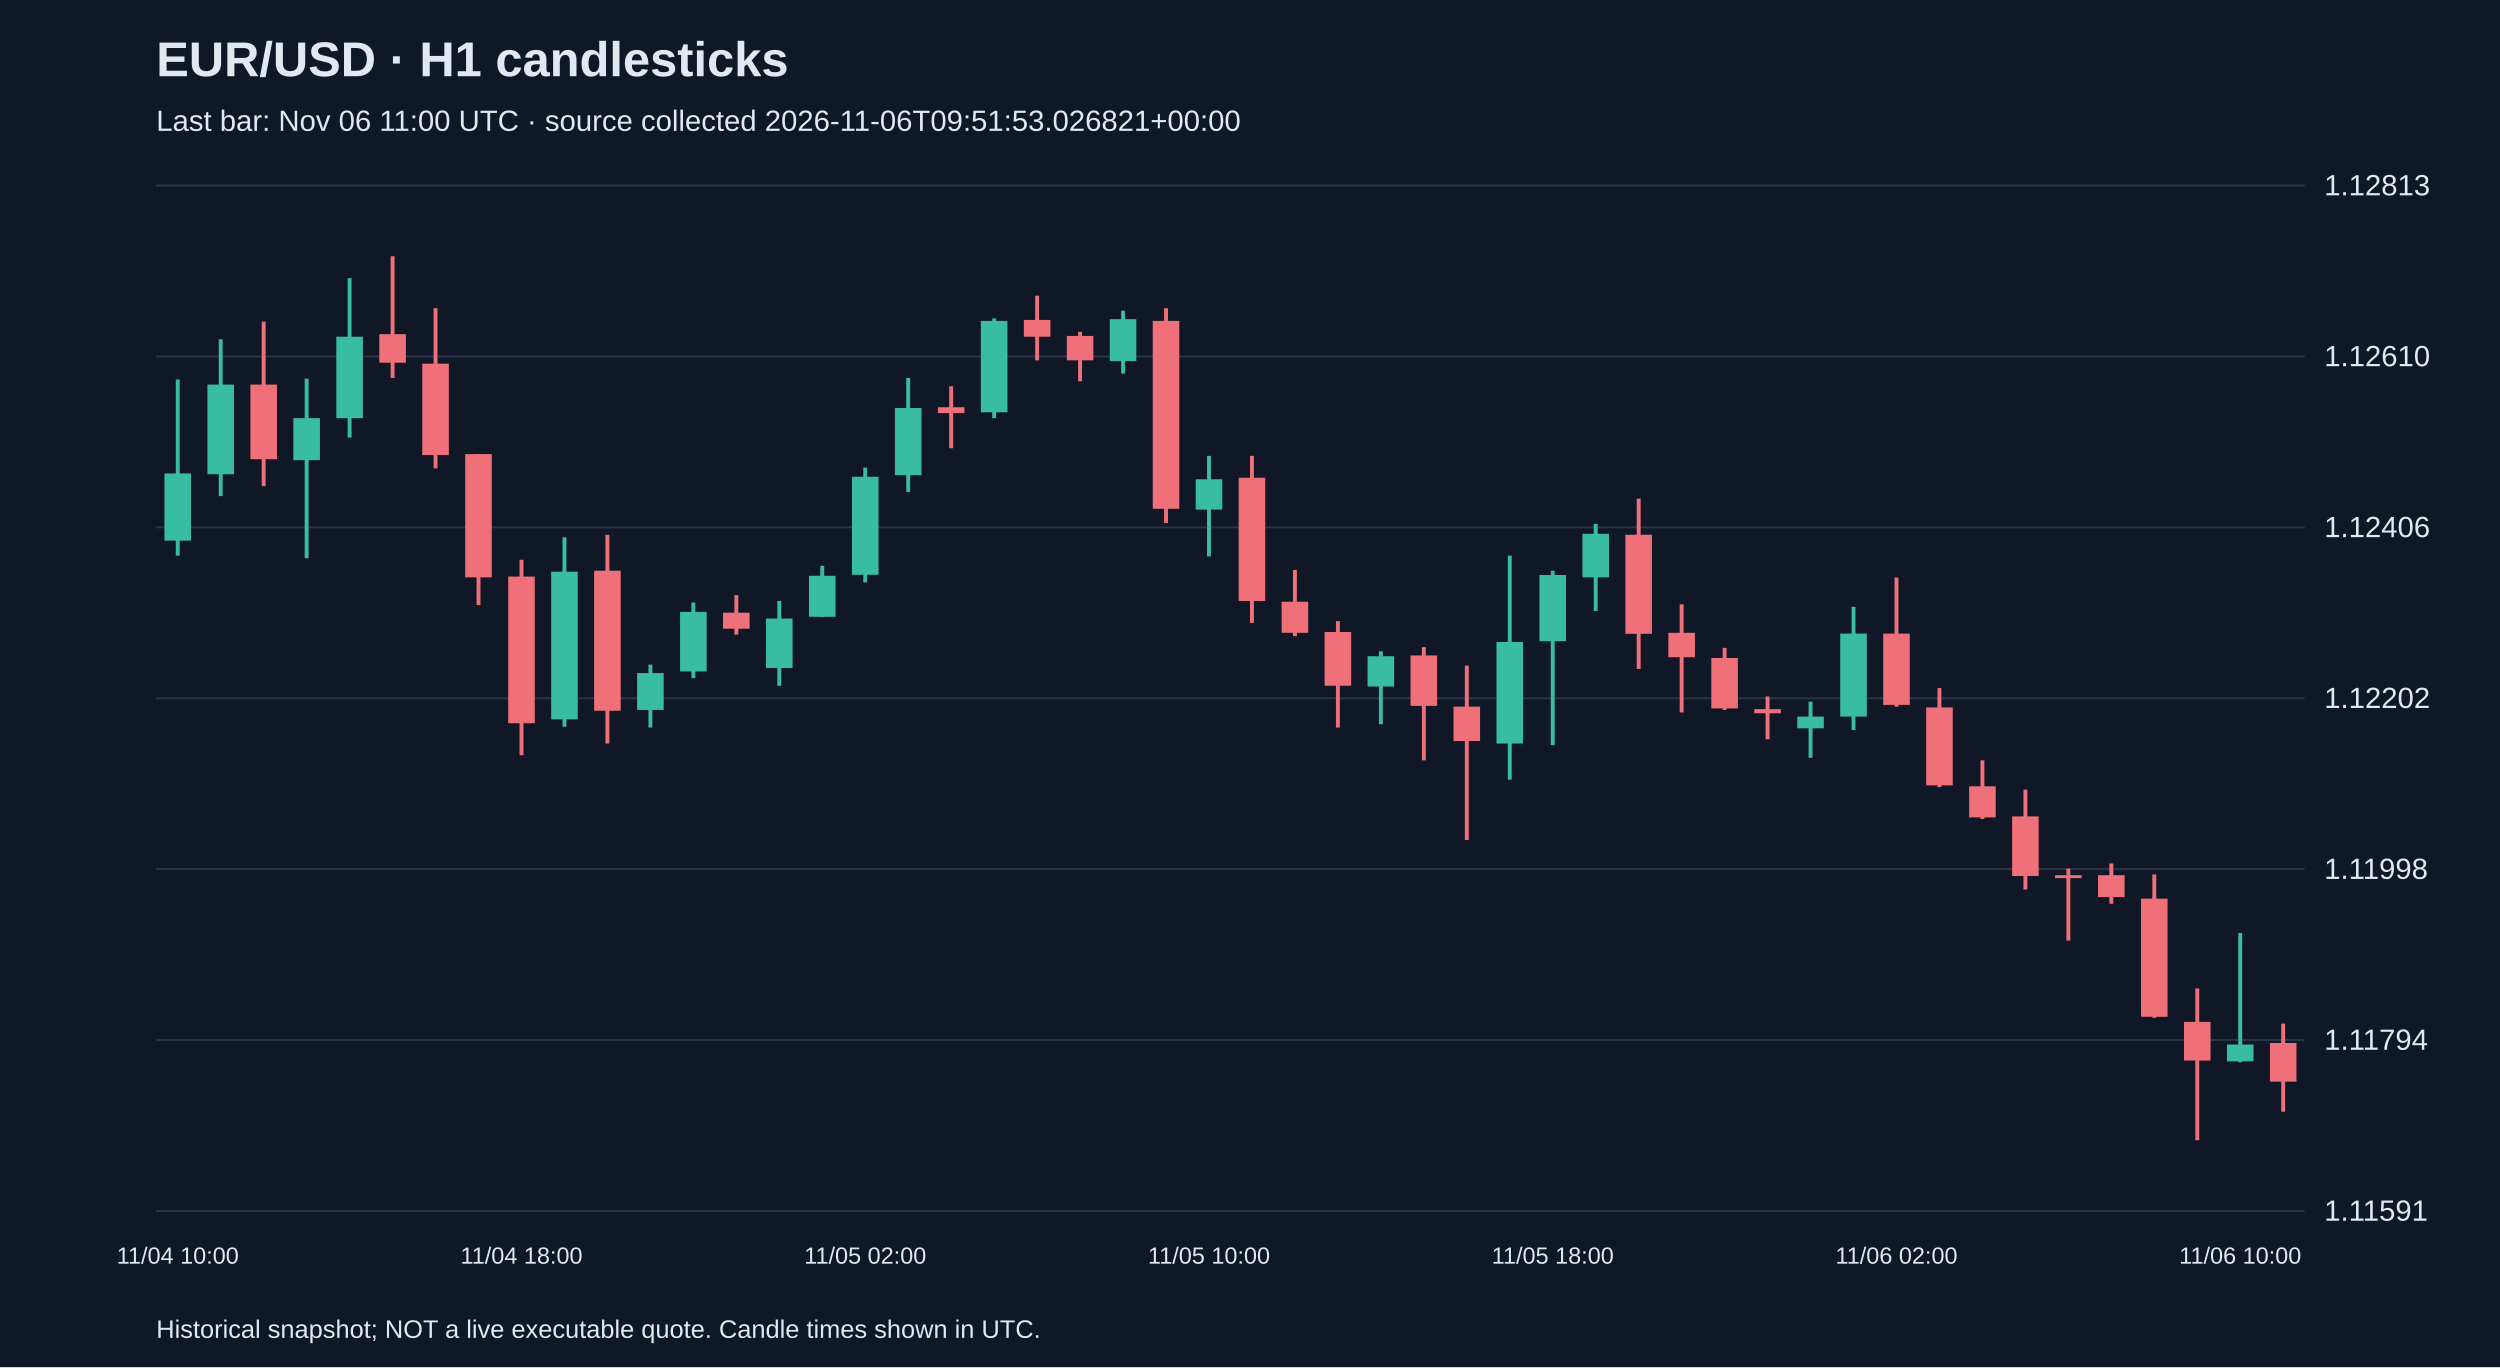
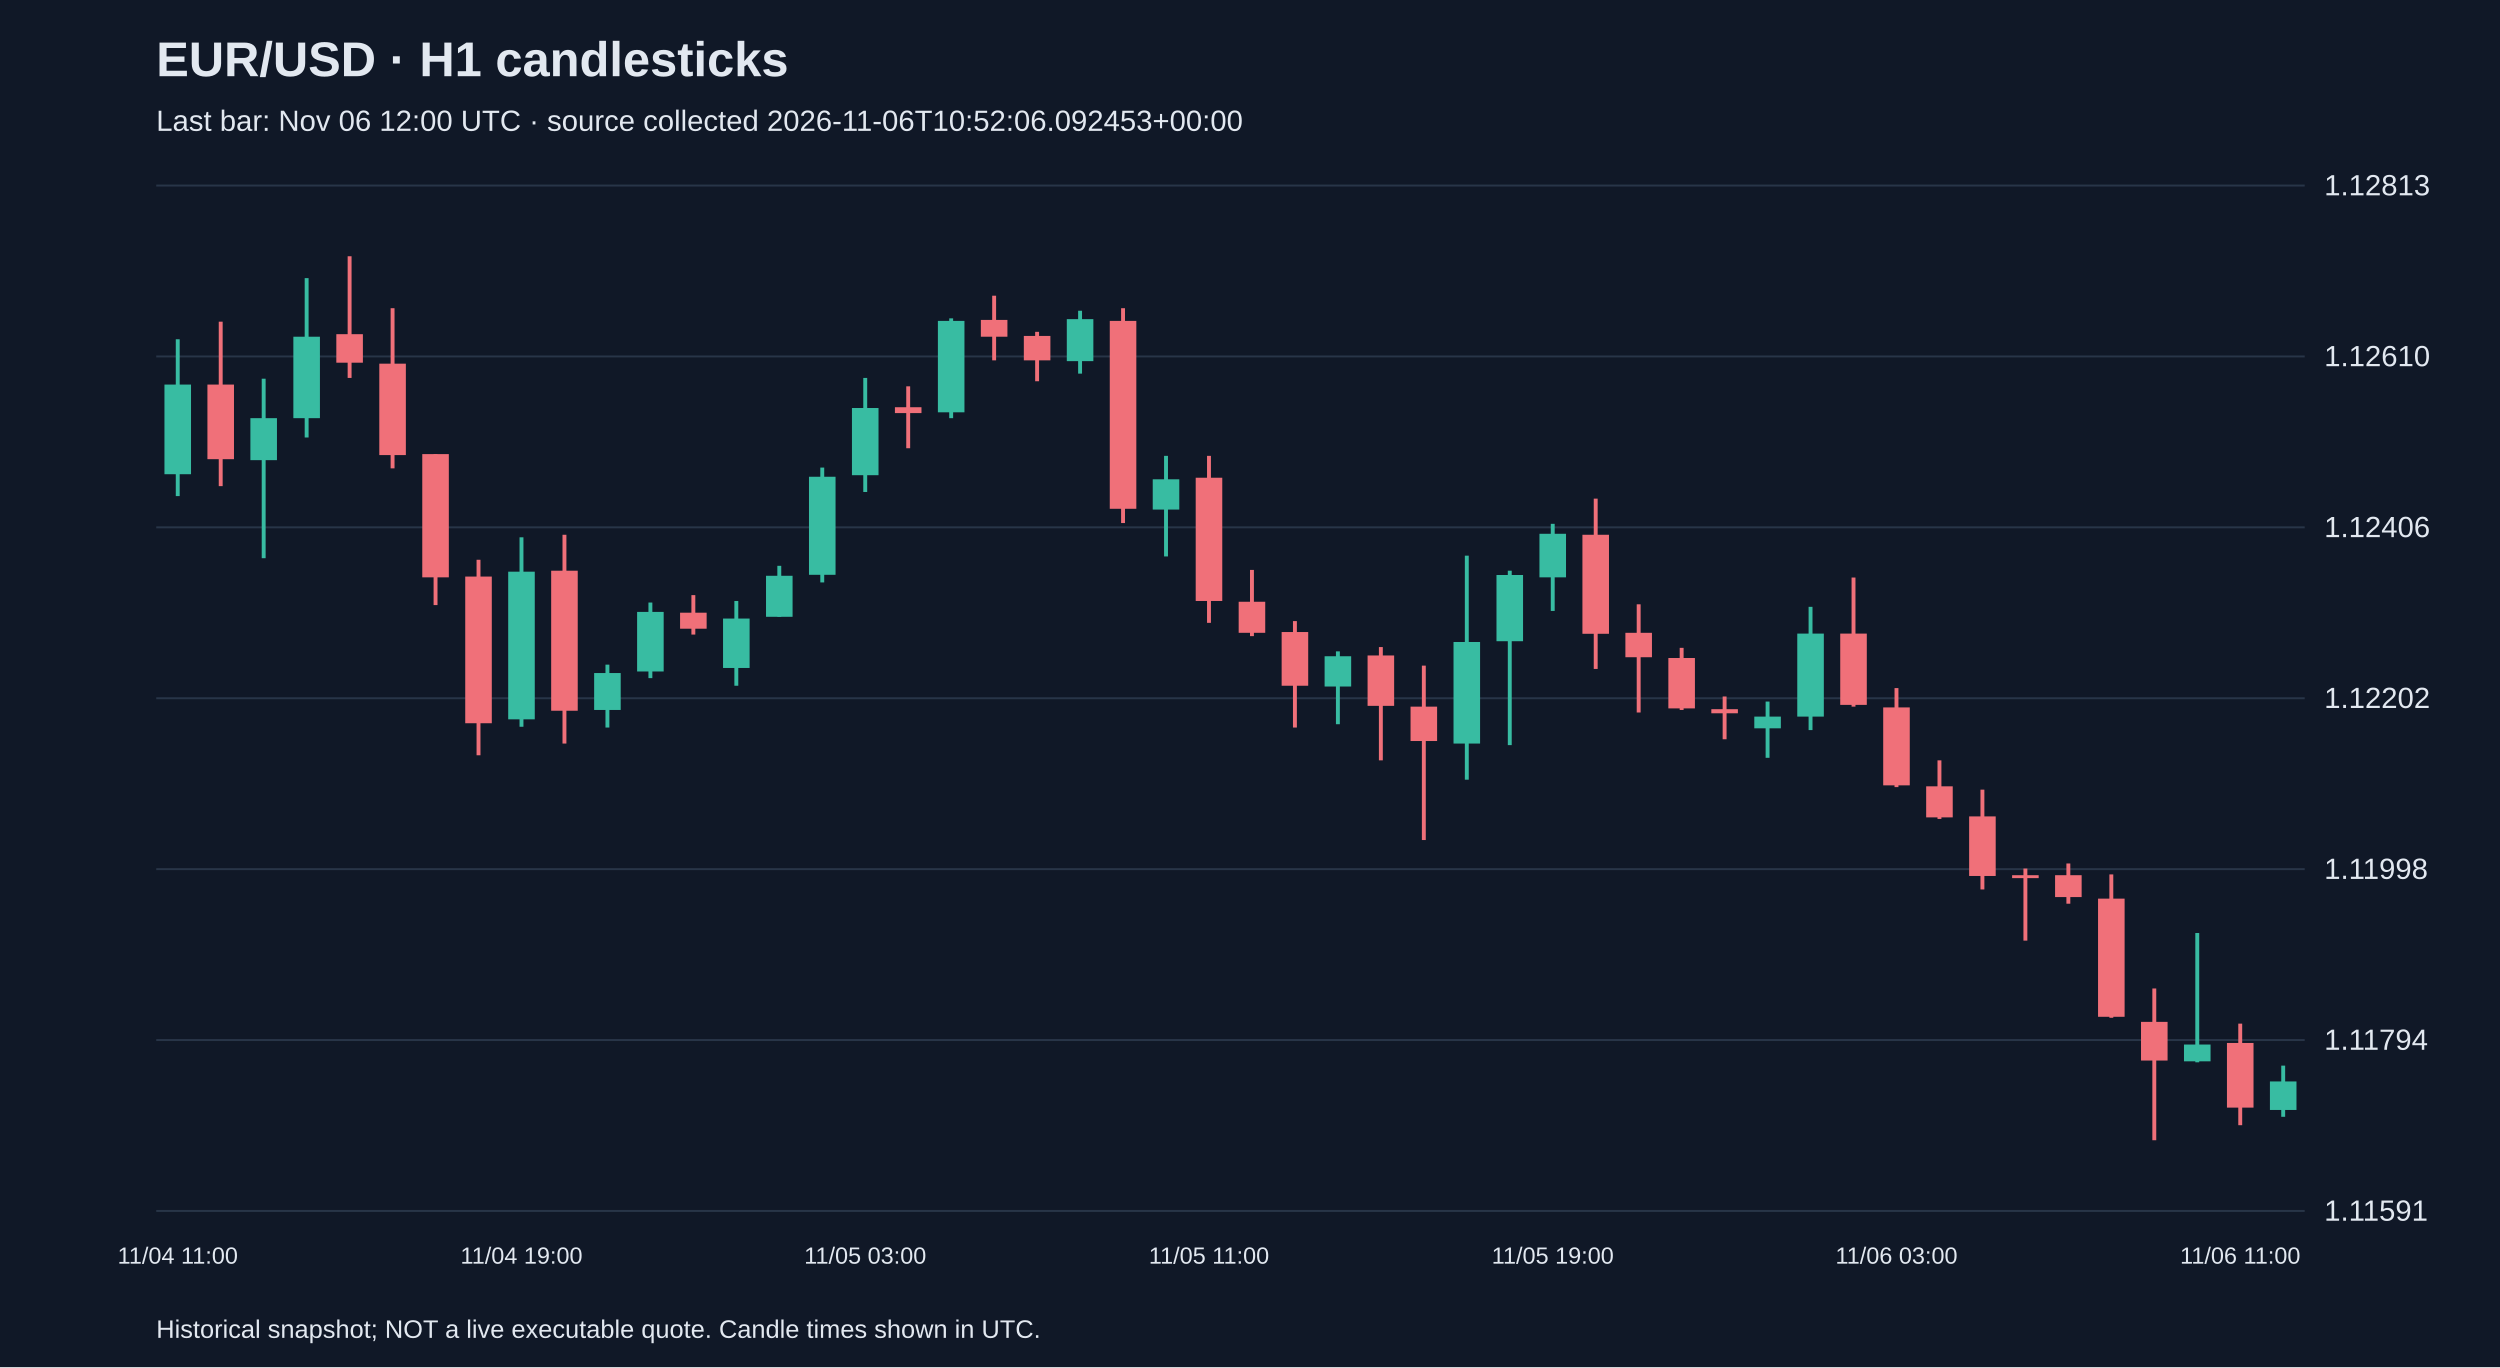
<svg xmlns="http://www.w3.org/2000/svg" viewBox="0 0 1280 700">
  <rect width="100%" height="100%" fill="#101827" />
  <style>text{font-family:Arial,sans-serif;fill:#e2e8f0}</style>
  <text x="80" y="39" font-size="25" font-weight="bold">EUR/USD · H1 candlesticks</text>
-   <text x="80" y="67" font-size="15" fill="#a6b1c5">Last bar: Nov 06 11:00 UTC · source collected 2026-11-06T09:51:53.026821+00:00</text>
+   <text x="80" y="67" font-size="15" fill="#a6b1c5">Last bar: Nov 06 12:00 UTC · source collected 2026-11-06T10:52:06.092453+00:00</text>
  <line x1="80" y1="620.0" x2="1180" y2="620.0" stroke="#283548" />
  <text x="1190" y="625.0" font-size="15">1.11591</text>
  <line x1="80" y1="532.5" x2="1180" y2="532.5" stroke="#283548" />
  <text x="1190" y="537.5" font-size="15">1.11794</text>
  <line x1="80" y1="445.0" x2="1180" y2="445.0" stroke="#283548" />
  <text x="1190" y="450.0" font-size="15">1.11998</text>
  <line x1="80" y1="357.5" x2="1180" y2="357.5" stroke="#283548" />
  <text x="1190" y="362.5" font-size="15">1.12202</text>
  <line x1="80" y1="270.0" x2="1180" y2="270.0" stroke="#283548" />
  <text x="1190" y="275.0" font-size="15">1.12406</text>
  <line x1="80" y1="182.5" x2="1180" y2="182.5" stroke="#283548" />
  <text x="1190" y="187.5" font-size="15">1.12610</text>
  <line x1="80" y1="95.0" x2="1180" y2="95.0" stroke="#283548" />
  <text x="1190" y="100.0" font-size="15">1.12813</text>
-   <line x1="91.0" y1="194.3" x2="91.0" y2="284.5" stroke="#38bca2" stroke-width="2" />
-   <rect x="84.2" y="242.4" width="13.6" height="34.4" fill="#38bca2" />
-   <text x="91.0" y="647" text-anchor="middle" font-size="12">11/04 10:00</text>
-   <line x1="113.0" y1="173.7" x2="113.0" y2="254.0" stroke="#38bca2" stroke-width="2" />
-   <rect x="106.2" y="196.9" width="13.6" height="45.9" fill="#38bca2" />
-   <line x1="135.0" y1="164.7" x2="135.0" y2="248.9" stroke="#f07079" stroke-width="2" />
-   <rect x="128.2" y="196.9" width="13.6" height="38.2" fill="#f07079" />
-   <line x1="157.0" y1="193.9" x2="157.0" y2="285.8" stroke="#38bca2" stroke-width="2" />
-   <rect x="150.2" y="214.1" width="13.6" height="21.5" fill="#38bca2" />
-   <line x1="179.0" y1="142.4" x2="179.0" y2="224.0" stroke="#38bca2" stroke-width="2" />
-   <rect x="172.2" y="172.4" width="13.6" height="41.7" fill="#38bca2" />
-   <line x1="201.0" y1="131.2" x2="201.0" y2="193.5" stroke="#f07079" stroke-width="2" />
-   <rect x="194.2" y="171.1" width="13.6" height="14.6" fill="#f07079" />
-   <line x1="223.0" y1="157.8" x2="223.0" y2="239.8" stroke="#f07079" stroke-width="2" />
-   <rect x="216.2" y="186.2" width="13.6" height="46.8" fill="#f07079" />
-   <line x1="245.0" y1="232.5" x2="245.0" y2="309.8" stroke="#f07079" stroke-width="2" />
-   <rect x="238.2" y="232.5" width="13.6" height="63.1" fill="#f07079" />
-   <line x1="267.0" y1="286.6" x2="267.0" y2="386.7" stroke="#f07079" stroke-width="2" />
-   <rect x="260.2" y="295.2" width="13.6" height="75.1" fill="#f07079" />
-   <text x="267.0" y="647" text-anchor="middle" font-size="12">11/04 18:00</text>
-   <line x1="289.0" y1="275.1" x2="289.0" y2="372.1" stroke="#38bca2" stroke-width="2" />
-   <rect x="282.2" y="292.7" width="13.6" height="75.6" fill="#38bca2" />
-   <line x1="311.0" y1="273.8" x2="311.0" y2="380.7" stroke="#f07079" stroke-width="2" />
-   <rect x="304.2" y="292.2" width="13.6" height="71.7" fill="#f07079" />
-   <line x1="333.0" y1="340.3" x2="333.0" y2="372.5" stroke="#38bca2" stroke-width="2" />
-   <rect x="326.2" y="344.6" width="13.6" height="18.9" fill="#38bca2" />
-   <line x1="355.0" y1="308.5" x2="355.0" y2="347.2" stroke="#38bca2" stroke-width="2" />
-   <rect x="348.2" y="313.3" width="13.6" height="30.5" fill="#38bca2" />
-   <line x1="377.0" y1="304.7" x2="377.0" y2="324.9" stroke="#f07079" stroke-width="2" />
-   <rect x="370.2" y="313.7" width="13.6" height="8.2" fill="#f07079" />
-   <line x1="399.0" y1="307.7" x2="399.0" y2="351.1" stroke="#38bca2" stroke-width="2" />
-   <rect x="392.2" y="316.7" width="13.6" height="25.3" fill="#38bca2" />
-   <line x1="421.0" y1="289.7" x2="421.0" y2="315.8" stroke="#38bca2" stroke-width="2" />
-   <rect x="414.2" y="294.8" width="13.6" height="21.0" fill="#38bca2" />
-   <line x1="443.0" y1="239.4" x2="443.0" y2="298.2" stroke="#38bca2" stroke-width="2" />
-   <rect x="436.2" y="244.1" width="13.6" height="50.2" fill="#38bca2" />
-   <text x="443.0" y="647" text-anchor="middle" font-size="12">11/05 02:00</text>
-   <line x1="465.0" y1="193.5" x2="465.0" y2="251.9" stroke="#38bca2" stroke-width="2" />
-   <rect x="458.2" y="208.9" width="13.6" height="34.4" fill="#38bca2" />
-   <line x1="487.0" y1="197.8" x2="487.0" y2="229.5" stroke="#f07079" stroke-width="2" />
-   <rect x="480.2" y="208.5" width="13.6" height="3.0" fill="#f07079" />
-   <line x1="509.0" y1="163.0" x2="509.0" y2="214.1" stroke="#38bca2" stroke-width="2" />
-   <rect x="502.2" y="164.3" width="13.6" height="46.8" fill="#38bca2" />
-   <line x1="531.0" y1="151.4" x2="531.0" y2="184.5" stroke="#f07079" stroke-width="2" />
-   <rect x="524.2" y="163.8" width="13.6" height="8.6" fill="#f07079" />
-   <line x1="553.0" y1="169.9" x2="553.0" y2="195.2" stroke="#f07079" stroke-width="2" />
-   <rect x="546.2" y="172.0" width="13.6" height="12.5" fill="#f07079" />
-   <line x1="575.0" y1="159.1" x2="575.0" y2="191.3" stroke="#38bca2" stroke-width="2" />
-   <rect x="568.2" y="163.4" width="13.6" height="21.5" fill="#38bca2" />
-   <line x1="597.0" y1="157.8" x2="597.0" y2="267.8" stroke="#f07079" stroke-width="2" />
-   <rect x="590.2" y="164.3" width="13.6" height="96.2" fill="#f07079" />
-   <line x1="619.0" y1="233.4" x2="619.0" y2="284.9" stroke="#38bca2" stroke-width="2" />
-   <rect x="612.2" y="245.4" width="13.6" height="15.5" fill="#38bca2" />
-   <text x="619.0" y="647" text-anchor="middle" font-size="12">11/05 10:00</text>
-   <line x1="641.0" y1="233.4" x2="641.0" y2="318.9" stroke="#f07079" stroke-width="2" />
-   <rect x="634.2" y="244.6" width="13.6" height="63.1" fill="#f07079" />
-   <line x1="663.0" y1="291.8" x2="663.0" y2="325.7" stroke="#f07079" stroke-width="2" />
-   <rect x="656.2" y="308.1" width="13.6" height="15.9" fill="#f07079" />
-   <line x1="685.0" y1="318.0" x2="685.0" y2="372.5" stroke="#f07079" stroke-width="2" />
-   <rect x="678.2" y="323.6" width="13.6" height="27.5" fill="#f07079" />
-   <line x1="707.0" y1="333.5" x2="707.0" y2="370.8" stroke="#38bca2" stroke-width="2" />
-   <rect x="700.2" y="336.0" width="13.6" height="15.5" fill="#38bca2" />
-   <line x1="729.0" y1="331.3" x2="729.0" y2="389.3" stroke="#f07079" stroke-width="2" />
-   <rect x="722.2" y="335.6" width="13.6" height="25.8" fill="#f07079" />
-   <line x1="751.0" y1="340.8" x2="751.0" y2="430.1" stroke="#f07079" stroke-width="2" />
-   <rect x="744.2" y="361.8" width="13.6" height="17.6" fill="#f07079" />
-   <line x1="773.0" y1="284.5" x2="773.0" y2="399.2" stroke="#38bca2" stroke-width="2" />
-   <rect x="766.2" y="328.7" width="13.6" height="52.0" fill="#38bca2" />
-   <line x1="795.0" y1="292.2" x2="795.0" y2="381.5" stroke="#38bca2" stroke-width="2" />
-   <rect x="788.2" y="294.4" width="13.6" height="33.9" fill="#38bca2" />
-   <text x="795.0" y="647" text-anchor="middle" font-size="12">11/05 18:00</text>
-   <line x1="817.0" y1="268.2" x2="817.0" y2="312.8" stroke="#38bca2" stroke-width="2" />
-   <rect x="810.2" y="273.3" width="13.6" height="22.3" fill="#38bca2" />
-   <line x1="839.0" y1="255.3" x2="839.0" y2="342.5" stroke="#f07079" stroke-width="2" />
-   <rect x="832.2" y="273.8" width="13.6" height="50.7" fill="#f07079" />
-   <line x1="861.0" y1="309.4" x2="861.0" y2="364.8" stroke="#f07079" stroke-width="2" />
-   <rect x="854.2" y="324.0" width="13.6" height="12.5" fill="#f07079" />
-   <line x1="883.0" y1="331.7" x2="883.0" y2="363.5" stroke="#f07079" stroke-width="2" />
-   <rect x="876.2" y="336.9" width="13.6" height="25.8" fill="#f07079" />
-   <line x1="905.0" y1="356.6" x2="905.0" y2="378.5" stroke="#f07079" stroke-width="2" />
-   <rect x="898.2" y="363.1" width="13.6" height="2.1" fill="#f07079" />
-   <line x1="927.0" y1="359.2" x2="927.0" y2="388.0" stroke="#38bca2" stroke-width="2" />
-   <rect x="920.2" y="366.9" width="13.6" height="6.0" fill="#38bca2" />
-   <line x1="949.0" y1="310.7" x2="949.0" y2="373.8" stroke="#38bca2" stroke-width="2" />
-   <rect x="942.2" y="324.4" width="13.6" height="42.5" fill="#38bca2" />
-   <line x1="971.0" y1="295.7" x2="971.0" y2="361.8" stroke="#f07079" stroke-width="2" />
-   <rect x="964.2" y="324.4" width="13.6" height="36.5" fill="#f07079" />
-   <text x="971.0" y="647" text-anchor="middle" font-size="12">11/06 02:00</text>
-   <line x1="993.0" y1="352.3" x2="993.0" y2="403.0" stroke="#f07079" stroke-width="2" />
-   <rect x="986.2" y="362.2" width="13.6" height="39.9" fill="#f07079" />
-   <line x1="1015.0" y1="389.3" x2="1015.0" y2="419.3" stroke="#f07079" stroke-width="2" />
-   <rect x="1008.2" y="402.6" width="13.6" height="15.9" fill="#f07079" />
-   <line x1="1037.0" y1="404.3" x2="1037.0" y2="455.4" stroke="#f07079" stroke-width="2" />
-   <rect x="1030.2" y="418.0" width="13.6" height="30.5" fill="#f07079" />
-   <line x1="1059.0" y1="444.7" x2="1059.0" y2="481.6" stroke="#f07079" stroke-width="2" />
-   <rect x="1052.2" y="448.1" width="13.6" height="1.5" fill="#f07079" />
-   <line x1="1081.0" y1="442.1" x2="1081.0" y2="462.7" stroke="#f07079" stroke-width="2" />
-   <rect x="1074.2" y="448.1" width="13.6" height="11.2" fill="#f07079" />
-   <line x1="1103.0" y1="447.7" x2="1103.0" y2="521.1" stroke="#f07079" stroke-width="2" />
-   <rect x="1096.2" y="460.1" width="13.6" height="60.5" fill="#f07079" />
-   <line x1="1125.0" y1="506.1" x2="1125.0" y2="583.8" stroke="#f07079" stroke-width="2" />
-   <rect x="1118.2" y="523.2" width="13.6" height="19.8" fill="#f07079" />
-   <line x1="1147.0" y1="477.7" x2="1147.0" y2="543.9" stroke="#38bca2" stroke-width="2" />
-   <rect x="1140.2" y="534.8" width="13.6" height="8.6" fill="#38bca2" />
-   <text x="1147.0" y="647" text-anchor="middle" font-size="12">11/06 10:00</text>
-   <line x1="1169.0" y1="524.1" x2="1169.0" y2="569.2" stroke="#f07079" stroke-width="2" />
-   <rect x="1162.2" y="534.0" width="13.6" height="19.8" fill="#f07079" />
+   <line x1="91.0" y1="173.7" x2="91.0" y2="254.0" stroke="#38bca2" stroke-width="2" />
+   <rect x="84.2" y="196.9" width="13.6" height="45.9" fill="#38bca2" />
+   <text x="91.0" y="647" text-anchor="middle" font-size="12">11/04 11:00</text>
+   <line x1="113.0" y1="164.7" x2="113.0" y2="248.9" stroke="#f07079" stroke-width="2" />
+   <rect x="106.2" y="196.9" width="13.6" height="38.2" fill="#f07079" />
+   <line x1="135.0" y1="193.9" x2="135.0" y2="285.8" stroke="#38bca2" stroke-width="2" />
+   <rect x="128.2" y="214.1" width="13.6" height="21.5" fill="#38bca2" />
+   <line x1="157.0" y1="142.4" x2="157.0" y2="224.0" stroke="#38bca2" stroke-width="2" />
+   <rect x="150.2" y="172.4" width="13.6" height="41.7" fill="#38bca2" />
+   <line x1="179.0" y1="131.2" x2="179.0" y2="193.5" stroke="#f07079" stroke-width="2" />
+   <rect x="172.2" y="171.1" width="13.6" height="14.6" fill="#f07079" />
+   <line x1="201.0" y1="157.8" x2="201.0" y2="239.8" stroke="#f07079" stroke-width="2" />
+   <rect x="194.2" y="186.2" width="13.6" height="46.8" fill="#f07079" />
+   <line x1="223.0" y1="232.5" x2="223.0" y2="309.8" stroke="#f07079" stroke-width="2" />
+   <rect x="216.2" y="232.5" width="13.6" height="63.1" fill="#f07079" />
+   <line x1="245.0" y1="286.6" x2="245.0" y2="386.7" stroke="#f07079" stroke-width="2" />
+   <rect x="238.2" y="295.2" width="13.6" height="75.1" fill="#f07079" />
+   <line x1="267.0" y1="275.1" x2="267.0" y2="372.1" stroke="#38bca2" stroke-width="2" />
+   <rect x="260.2" y="292.7" width="13.6" height="75.6" fill="#38bca2" />
+   <text x="267.0" y="647" text-anchor="middle" font-size="12">11/04 19:00</text>
+   <line x1="289.0" y1="273.8" x2="289.0" y2="380.7" stroke="#f07079" stroke-width="2" />
+   <rect x="282.2" y="292.2" width="13.6" height="71.7" fill="#f07079" />
+   <line x1="311.0" y1="340.3" x2="311.0" y2="372.5" stroke="#38bca2" stroke-width="2" />
+   <rect x="304.2" y="344.6" width="13.6" height="18.9" fill="#38bca2" />
+   <line x1="333.0" y1="308.5" x2="333.0" y2="347.2" stroke="#38bca2" stroke-width="2" />
+   <rect x="326.2" y="313.3" width="13.6" height="30.5" fill="#38bca2" />
+   <line x1="355.0" y1="304.7" x2="355.0" y2="324.9" stroke="#f07079" stroke-width="2" />
+   <rect x="348.2" y="313.7" width="13.6" height="8.2" fill="#f07079" />
+   <line x1="377.0" y1="307.7" x2="377.0" y2="351.1" stroke="#38bca2" stroke-width="2" />
+   <rect x="370.2" y="316.7" width="13.6" height="25.3" fill="#38bca2" />
+   <line x1="399.0" y1="289.7" x2="399.0" y2="315.8" stroke="#38bca2" stroke-width="2" />
+   <rect x="392.2" y="294.8" width="13.6" height="21.0" fill="#38bca2" />
+   <line x1="421.0" y1="239.4" x2="421.0" y2="298.2" stroke="#38bca2" stroke-width="2" />
+   <rect x="414.2" y="244.1" width="13.6" height="50.2" fill="#38bca2" />
+   <line x1="443.0" y1="193.5" x2="443.0" y2="251.9" stroke="#38bca2" stroke-width="2" />
+   <rect x="436.2" y="208.9" width="13.6" height="34.4" fill="#38bca2" />
+   <text x="443.0" y="647" text-anchor="middle" font-size="12">11/05 03:00</text>
+   <line x1="465.0" y1="197.8" x2="465.0" y2="229.5" stroke="#f07079" stroke-width="2" />
+   <rect x="458.2" y="208.5" width="13.6" height="3.0" fill="#f07079" />
+   <line x1="487.0" y1="163.0" x2="487.0" y2="214.1" stroke="#38bca2" stroke-width="2" />
+   <rect x="480.2" y="164.3" width="13.6" height="46.8" fill="#38bca2" />
+   <line x1="509.0" y1="151.4" x2="509.0" y2="184.5" stroke="#f07079" stroke-width="2" />
+   <rect x="502.2" y="163.8" width="13.6" height="8.6" fill="#f07079" />
+   <line x1="531.0" y1="169.9" x2="531.0" y2="195.2" stroke="#f07079" stroke-width="2" />
+   <rect x="524.2" y="172.0" width="13.6" height="12.5" fill="#f07079" />
+   <line x1="553.0" y1="159.1" x2="553.0" y2="191.3" stroke="#38bca2" stroke-width="2" />
+   <rect x="546.2" y="163.4" width="13.6" height="21.5" fill="#38bca2" />
+   <line x1="575.0" y1="157.8" x2="575.0" y2="267.8" stroke="#f07079" stroke-width="2" />
+   <rect x="568.2" y="164.3" width="13.6" height="96.2" fill="#f07079" />
+   <line x1="597.0" y1="233.4" x2="597.0" y2="284.9" stroke="#38bca2" stroke-width="2" />
+   <rect x="590.2" y="245.4" width="13.6" height="15.5" fill="#38bca2" />
+   <line x1="619.0" y1="233.4" x2="619.0" y2="318.9" stroke="#f07079" stroke-width="2" />
+   <rect x="612.2" y="244.6" width="13.6" height="63.1" fill="#f07079" />
+   <text x="619.0" y="647" text-anchor="middle" font-size="12">11/05 11:00</text>
+   <line x1="641.0" y1="291.8" x2="641.0" y2="325.7" stroke="#f07079" stroke-width="2" />
+   <rect x="634.2" y="308.1" width="13.6" height="15.9" fill="#f07079" />
+   <line x1="663.0" y1="318.0" x2="663.0" y2="372.5" stroke="#f07079" stroke-width="2" />
+   <rect x="656.2" y="323.6" width="13.6" height="27.5" fill="#f07079" />
+   <line x1="685.0" y1="333.5" x2="685.0" y2="370.8" stroke="#38bca2" stroke-width="2" />
+   <rect x="678.2" y="336.0" width="13.6" height="15.5" fill="#38bca2" />
+   <line x1="707.0" y1="331.3" x2="707.0" y2="389.3" stroke="#f07079" stroke-width="2" />
+   <rect x="700.2" y="335.6" width="13.6" height="25.8" fill="#f07079" />
+   <line x1="729.0" y1="340.8" x2="729.0" y2="430.1" stroke="#f07079" stroke-width="2" />
+   <rect x="722.2" y="361.8" width="13.6" height="17.6" fill="#f07079" />
+   <line x1="751.0" y1="284.5" x2="751.0" y2="399.2" stroke="#38bca2" stroke-width="2" />
+   <rect x="744.2" y="328.7" width="13.6" height="52.0" fill="#38bca2" />
+   <line x1="773.0" y1="292.2" x2="773.0" y2="381.5" stroke="#38bca2" stroke-width="2" />
+   <rect x="766.2" y="294.4" width="13.6" height="33.9" fill="#38bca2" />
+   <line x1="795.0" y1="268.2" x2="795.0" y2="312.8" stroke="#38bca2" stroke-width="2" />
+   <rect x="788.2" y="273.3" width="13.6" height="22.3" fill="#38bca2" />
+   <text x="795.0" y="647" text-anchor="middle" font-size="12">11/05 19:00</text>
+   <line x1="817.0" y1="255.3" x2="817.0" y2="342.5" stroke="#f07079" stroke-width="2" />
+   <rect x="810.2" y="273.8" width="13.6" height="50.7" fill="#f07079" />
+   <line x1="839.0" y1="309.4" x2="839.0" y2="364.8" stroke="#f07079" stroke-width="2" />
+   <rect x="832.2" y="324.0" width="13.6" height="12.5" fill="#f07079" />
+   <line x1="861.0" y1="331.7" x2="861.0" y2="363.5" stroke="#f07079" stroke-width="2" />
+   <rect x="854.2" y="336.9" width="13.6" height="25.8" fill="#f07079" />
+   <line x1="883.0" y1="356.6" x2="883.0" y2="378.5" stroke="#f07079" stroke-width="2" />
+   <rect x="876.2" y="363.1" width="13.6" height="2.1" fill="#f07079" />
+   <line x1="905.0" y1="359.2" x2="905.0" y2="388.0" stroke="#38bca2" stroke-width="2" />
+   <rect x="898.2" y="366.9" width="13.6" height="6.0" fill="#38bca2" />
+   <line x1="927.0" y1="310.7" x2="927.0" y2="373.8" stroke="#38bca2" stroke-width="2" />
+   <rect x="920.2" y="324.4" width="13.6" height="42.5" fill="#38bca2" />
+   <line x1="949.0" y1="295.7" x2="949.0" y2="361.8" stroke="#f07079" stroke-width="2" />
+   <rect x="942.2" y="324.4" width="13.6" height="36.5" fill="#f07079" />
+   <line x1="971.0" y1="352.3" x2="971.0" y2="403.0" stroke="#f07079" stroke-width="2" />
+   <rect x="964.2" y="362.2" width="13.6" height="39.9" fill="#f07079" />
+   <text x="971.0" y="647" text-anchor="middle" font-size="12">11/06 03:00</text>
+   <line x1="993.0" y1="389.3" x2="993.0" y2="419.3" stroke="#f07079" stroke-width="2" />
+   <rect x="986.2" y="402.6" width="13.6" height="15.9" fill="#f07079" />
+   <line x1="1015.0" y1="404.3" x2="1015.0" y2="455.4" stroke="#f07079" stroke-width="2" />
+   <rect x="1008.2" y="418.0" width="13.6" height="30.5" fill="#f07079" />
+   <line x1="1037.0" y1="444.7" x2="1037.0" y2="481.6" stroke="#f07079" stroke-width="2" />
+   <rect x="1030.2" y="448.1" width="13.6" height="1.5" fill="#f07079" />
+   <line x1="1059.0" y1="442.1" x2="1059.0" y2="462.7" stroke="#f07079" stroke-width="2" />
+   <rect x="1052.2" y="448.1" width="13.6" height="11.2" fill="#f07079" />
+   <line x1="1081.0" y1="447.7" x2="1081.0" y2="521.1" stroke="#f07079" stroke-width="2" />
+   <rect x="1074.2" y="460.1" width="13.6" height="60.5" fill="#f07079" />
+   <line x1="1103.0" y1="506.1" x2="1103.0" y2="583.8" stroke="#f07079" stroke-width="2" />
+   <rect x="1096.2" y="523.2" width="13.6" height="19.8" fill="#f07079" />
+   <line x1="1125.0" y1="477.7" x2="1125.0" y2="543.9" stroke="#38bca2" stroke-width="2" />
+   <rect x="1118.2" y="534.8" width="13.6" height="8.6" fill="#38bca2" />
+   <line x1="1147.0" y1="524.1" x2="1147.0" y2="576.1" stroke="#f07079" stroke-width="2" />
+   <rect x="1140.2" y="534.0" width="13.6" height="33.1" fill="#f07079" />
+   <text x="1147.0" y="647" text-anchor="middle" font-size="12">11/06 11:00</text>
+   <line x1="1169.0" y1="545.6" x2="1169.0" y2="571.8" stroke="#38bca2" stroke-width="2" />
+   <rect x="1162.2" y="553.7" width="13.6" height="14.6" fill="#38bca2" />
  <text x="80" y="685" font-size="13">Historical snapshot; NOT a live executable quote. Candle times shown in UTC.</text>
</svg>
